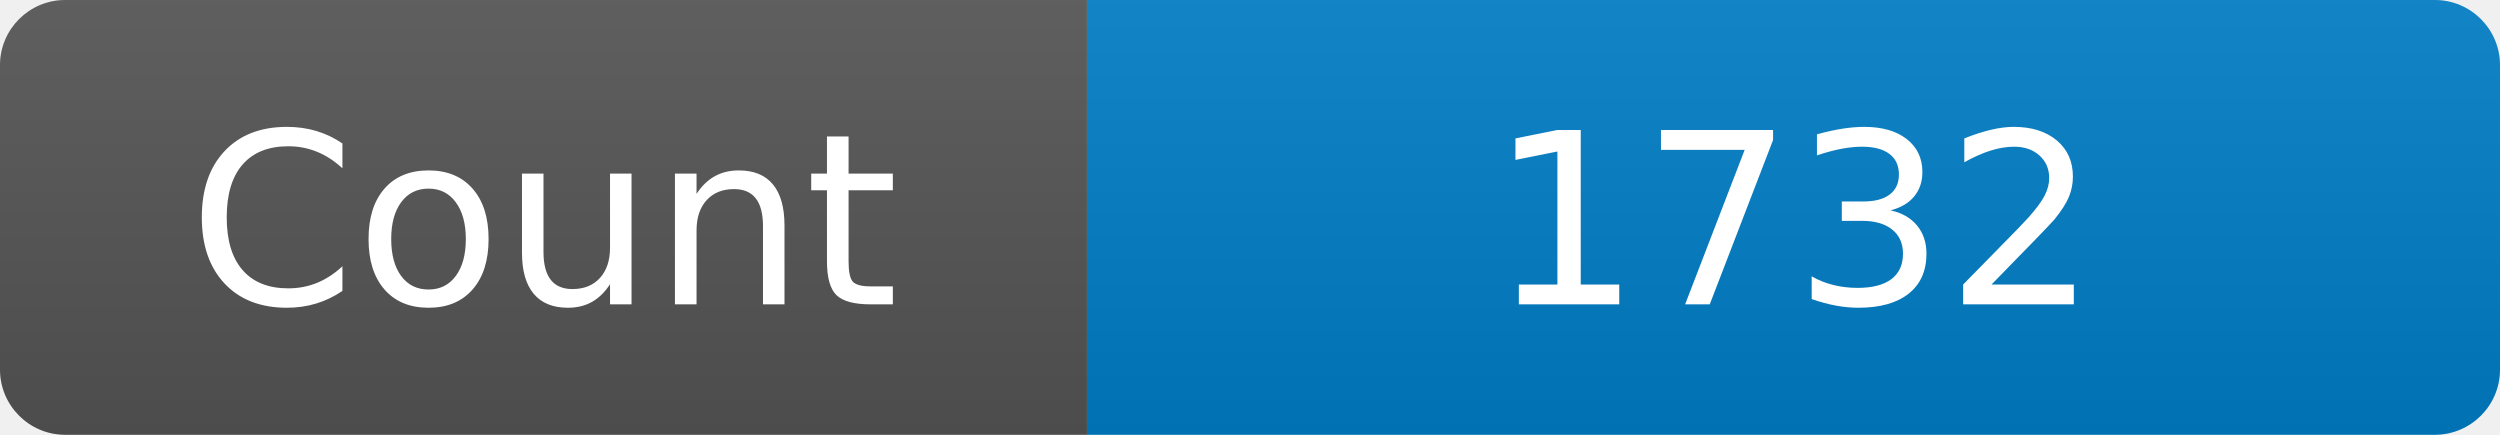
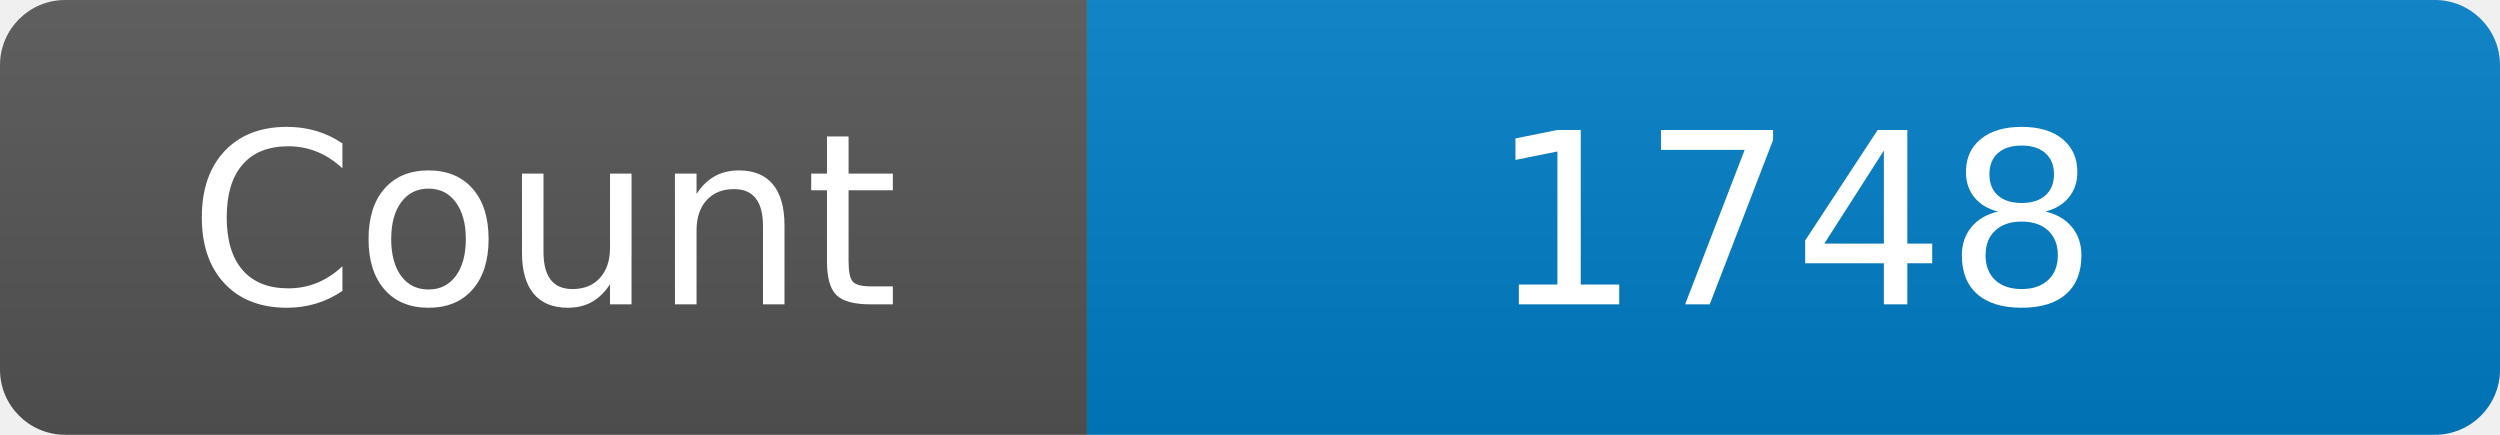
<svg xmlns="http://www.w3.org/2000/svg" width="115" height="20" role="img" aria-label="Maintained?: yes">
  <linearGradient id="s" x2="0" y2="100%">
    <stop offset="0" stop-color="#bbb" stop-opacity=".1" />
    <stop offset="1" stop-opacity=".1" />
  </linearGradient>
  <clipPath id="r">
    <rect width="115" height="20" rx="3" fill="#fff" />
  </clipPath>
  <g clip-path="url(#r)">
    <rect width="50" height="20" fill="#555" />
    <rect x="50" width="160" height="20" fill="#007ec6" />
    <rect width="115" height="20" fill="url(#s)" />
  </g>
  <g fill="#fff" text-anchor="middle" font-family="Verdana,Geneva,DejaVu Sans,sans-serif" font-size="110">
    <text x="250" y="140" transform="scale(.1)" fill="#fff">Count</text>
-     <text x="825" y="140" transform="scale(.1)" fill="#fff">1732</text>
+     <text x="825" y="140" transform="scale(.1)" fill="#fff">1748</text>
  </g>
</svg>
